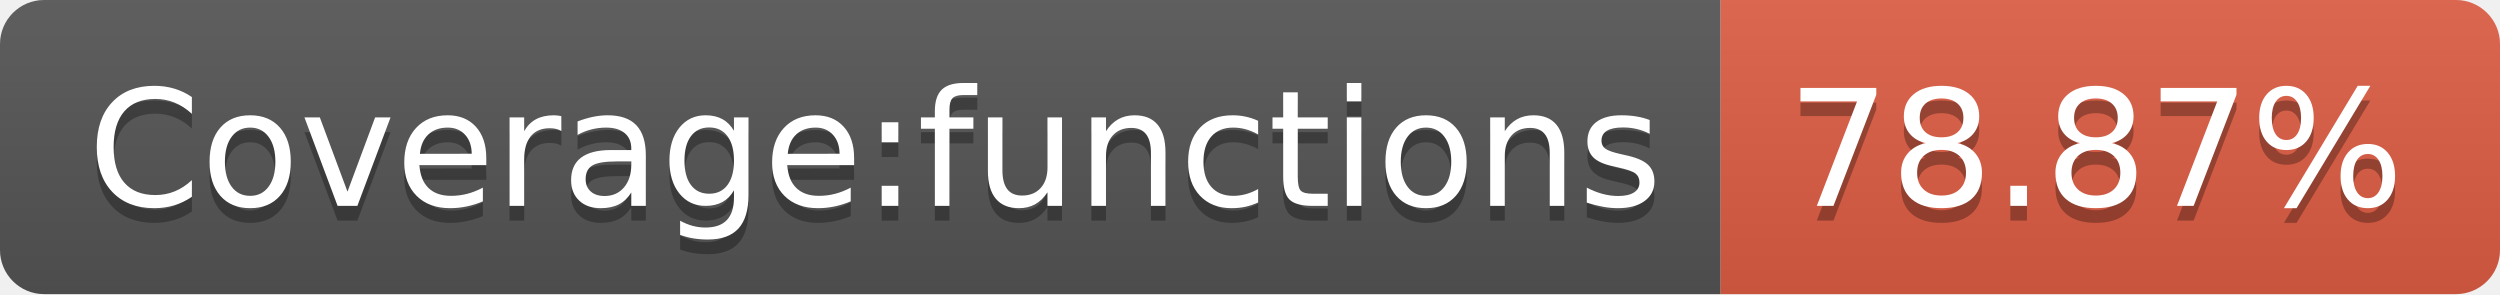
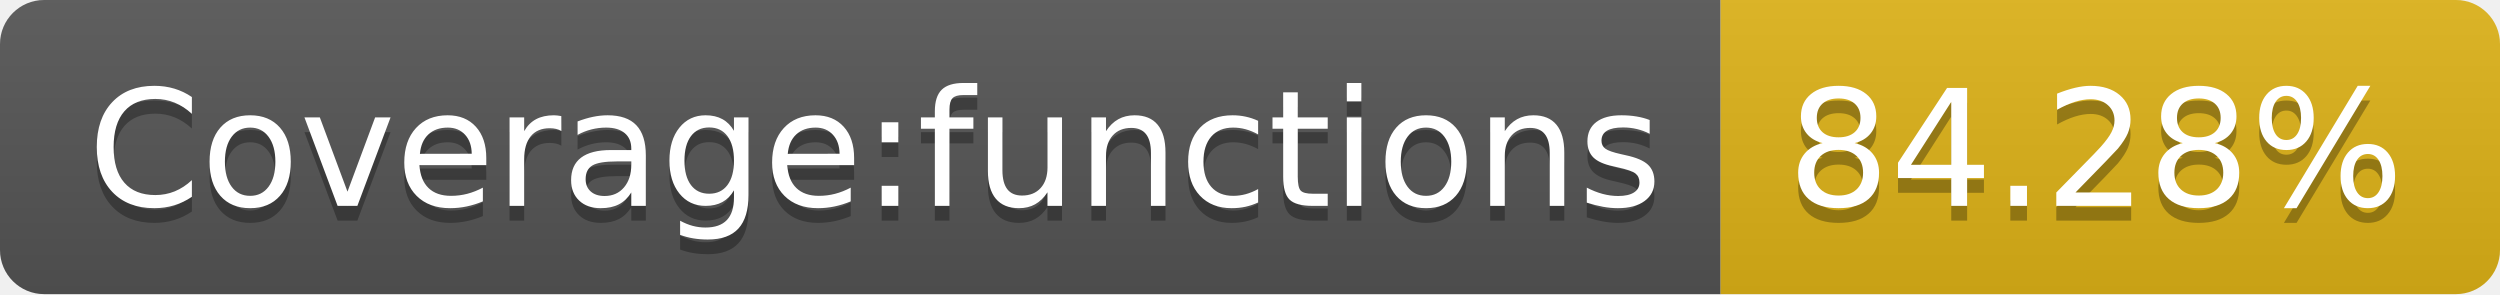
- <svg xmlns="http://www.w3.org/2000/svg" width="170" height="20" role="img" aria-label="Coverage:functions: 78.87%">
+ <svg xmlns="http://www.w3.org/2000/svg" width="170" height="20" role="img" aria-label="Coverage:functions: 84.28%">
  <linearGradient id="s" x2="0" y2="100%">
    <stop offset="0" stop-color="#bbb" stop-opacity=".1" />
    <stop offset="1" stop-opacity=".1" />
  </linearGradient>
  <clipPath id="r">
    <rect width="170" height="20" rx="3" fill="#fff" />
  </clipPath>
  <g clip-path="url(#r)">
    <rect width="117" height="20" fill="#555" />
-     <rect x="117" width="53" height="20" fill="#e05d44" />
+     <rect x="117" width="53" height="20" fill="#dfb317" />
    <rect width="170" height="20" fill="url(#s)" />
  </g>
  <g fill="#fff" text-anchor="middle" font-family="Verdana,Geneva,DejaVu Sans,sans-serif" text-rendering="geometricPrecision" font-size="110">
    <text aria-hidden="true" x="595" y="150" fill="#010101" fill-opacity=".3" transform="scale(.1)" textLength="1070">Coverage:functions</text>
    <text x="595" y="140" transform="scale(.1)" fill="#fff" textLength="1070">Coverage:functions</text>
-     <text aria-hidden="true" x="1425" y="150" fill="#010101" fill-opacity=".3" transform="scale(.1)" textLength="430">78.87%</text>
-     <text x="1425" y="140" transform="scale(.1)" fill="#fff" textLength="430">78.87%</text>
+     <text aria-hidden="true" x="1425" y="150" fill="#010101" fill-opacity=".3" transform="scale(.1)" textLength="430">84.28%</text>
+     <text x="1425" y="140" transform="scale(.1)" fill="#fff" textLength="430">84.28%</text>
  </g>
</svg>
